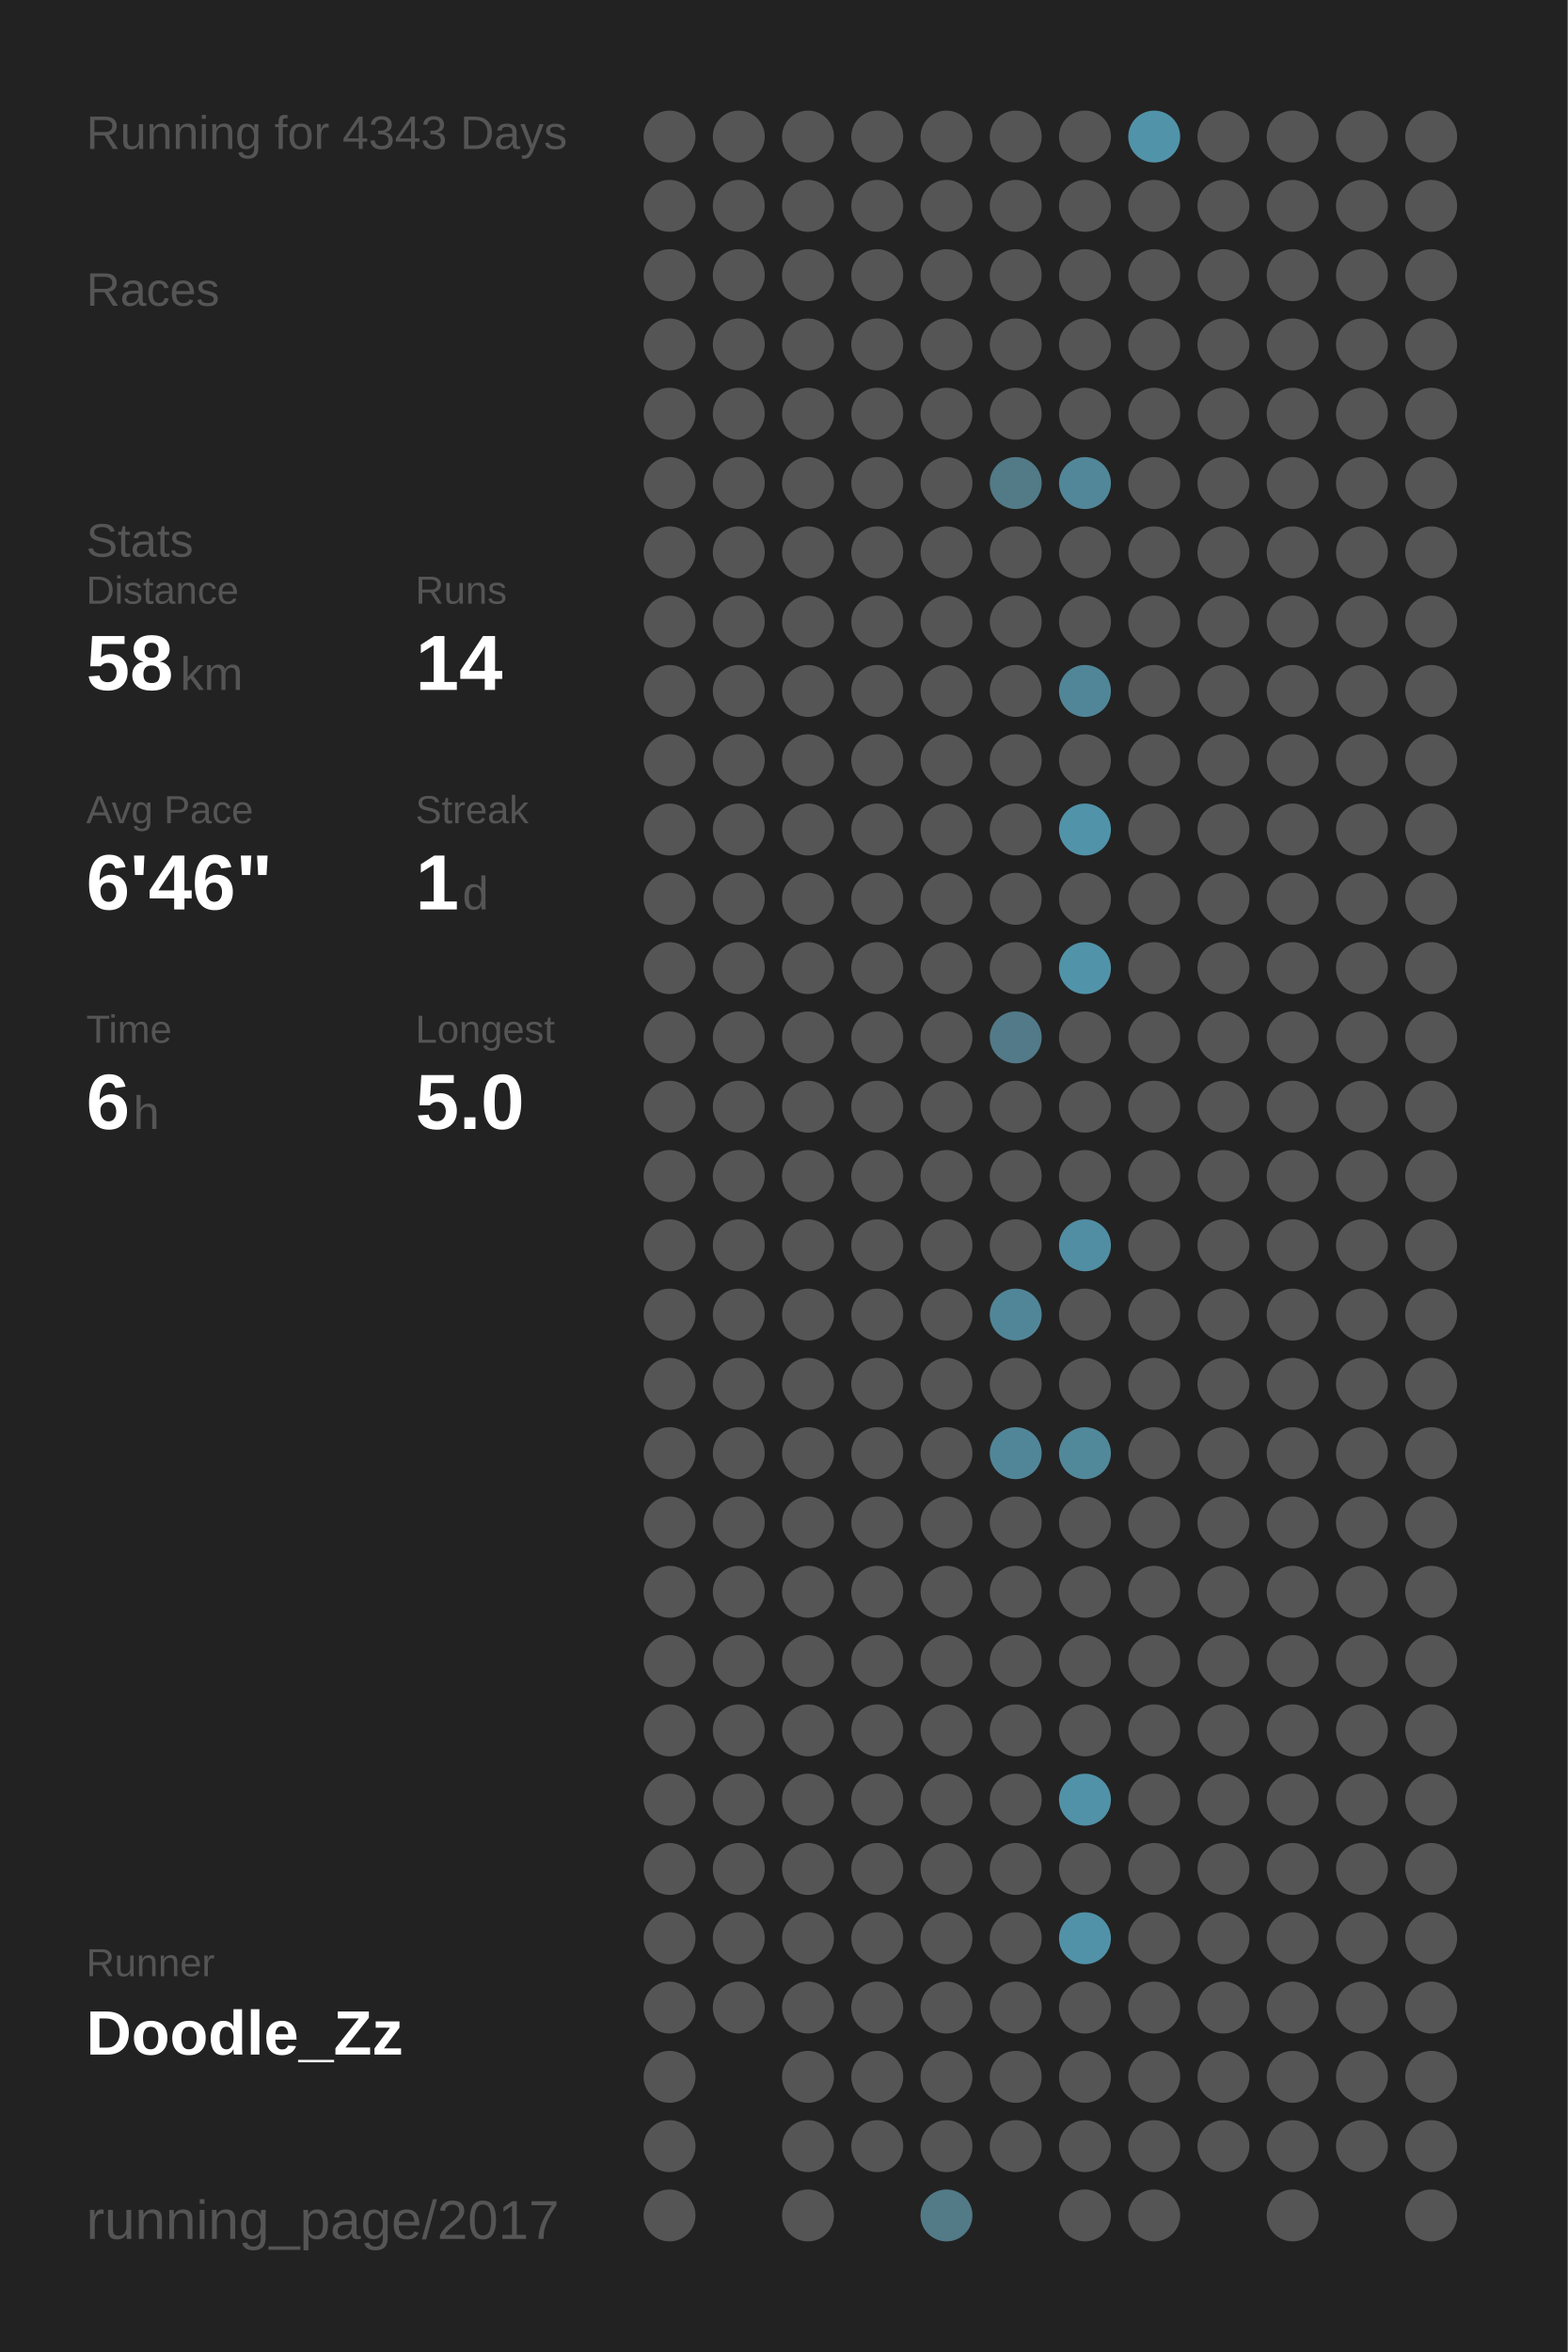
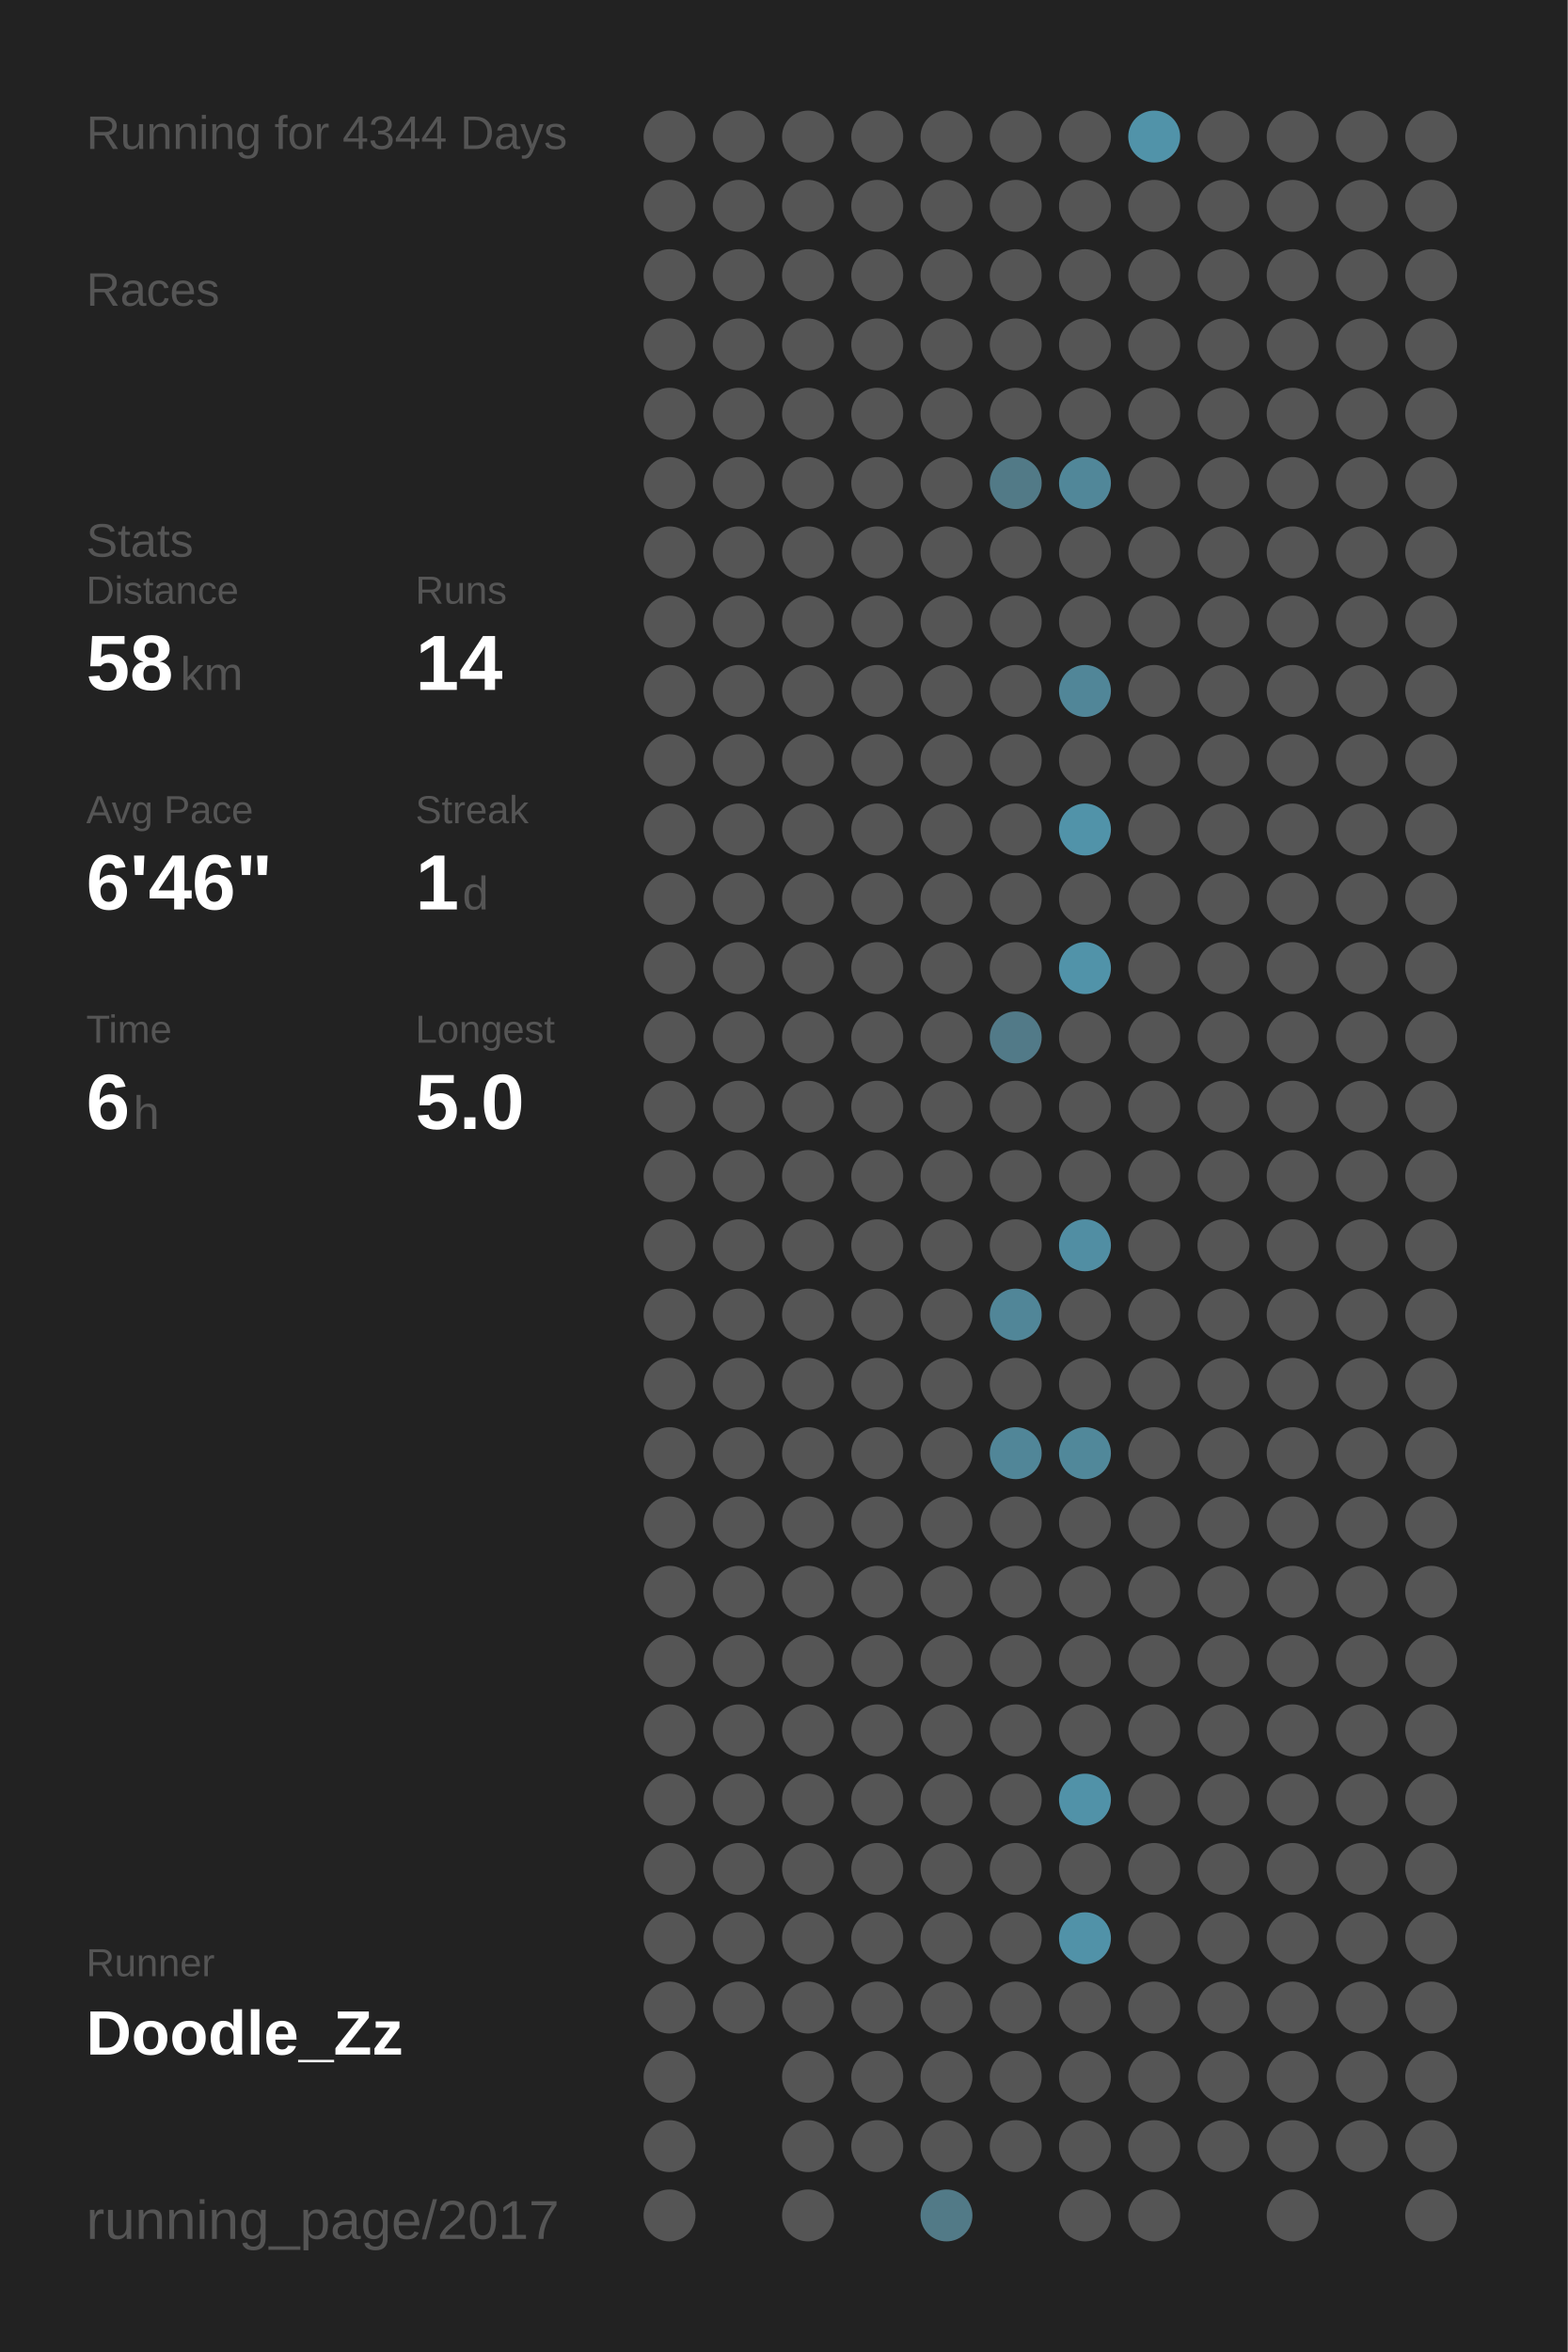
<svg xmlns="http://www.w3.org/2000/svg" baseProfile="full" height="300mm" version="1.1" viewBox="0,0,200,300" width="200mm">
  <defs />
  <rect fill="#222222" height="300" width="200" x="0" y="0" />
-   <text fill="#555555" style="font-size:6px; font-family:Arial;" x="11" y="19">Running for 4343 Days</text>
+   <text fill="#555555" style="font-size:6px; font-family:Arial;" x="11" y="19">Running for 4344 Days</text>
  <text fill="#555555" style="font-size:6px; font-family:Arial;" x="11" y="39">Races</text>
  <text fill="#555555" style="font-size:6px; font-family:Arial;" x="11" y="71">Stats</text>
  <text fill="#555555" style="font-size:5px; font-family:Arial;" x="11" y="77">Distance</text>
  <text fill="#FFFFFF" style="font-size:10px; font-family:Arial; font-weight:bold;" x="11" y="88">58</text>
  <text fill="#555555" style="font-size:6px; font-family:Arial;" x="23" y="88">km</text>
  <text fill="#555555" style="font-size:5px; font-family:Arial;" x="53" y="77">Runs</text>
  <text fill="#FFFFFF" style="font-size:10px; font-family:Arial; font-weight:bold;" x="53" y="88">14</text>
  <text fill="#555555" style="font-size:5px; font-family:Arial;" x="11" y="105">Avg Pace</text>
  <text fill="#FFFFFF" style="font-size:10px; font-family:Arial; font-weight:bold;" x="11" y="116">6'46"</text>
  <text fill="#555555" style="font-size:5px; font-family:Arial;" x="53" y="105">Streak</text>
  <text fill="#FFFFFF" style="font-size:10px; font-family:Arial; font-weight:bold;" x="53" y="116">1</text>
  <text fill="#555555" style="font-size:6px; font-family:Arial;" x="59" y="116">d</text>
  <text fill="#555555" style="font-size:5px; font-family:Arial;" x="11" y="133">Time</text>
  <text fill="#FFFFFF" style="font-size:10px; font-family:Arial; font-weight:bold;" x="11" y="144">6</text>
  <text fill="#555555" style="font-size:6px; font-family:Arial;" x="17" y="144">h</text>
  <text fill="#555555" style="font-size:5px; font-family:Arial;" x="53" y="133">Longest</text>
  <text fill="#FFFFFF" style="font-size:10px; font-family:Arial; font-weight:bold;" x="53" y="144">5.0</text>
  <text fill="#555555" style="font-size:5px; font-family:Arial;" x="11" y="252.065">Runner</text>
  <text fill="#FFFFFF" style="font-size:8px; font-family:Arial; font-weight:bold;" x="11" y="262.065">Doodle_Zz</text>
  <text fill="#555555" style="font-size:7px; font-family:Arial;" x="11" y="285.581">running_page/2017</text>
  <circle cx="85.417" cy="17.419" fill="#555555" r="3.312" />
  <circle cx="85.417" cy="26.258" fill="#555555" r="3.312" />
  <circle cx="85.417" cy="35.097" fill="#555555" r="3.312" />
  <circle cx="85.417" cy="43.935" fill="#555555" r="3.312" />
  <circle cx="85.417" cy="52.774" fill="#555555" r="3.312" />
  <circle cx="85.417" cy="61.613" fill="#555555" r="3.312" />
  <circle cx="85.417" cy="70.452" fill="#555555" r="3.312" />
  <circle cx="85.417" cy="79.29" fill="#555555" r="3.312" />
  <circle cx="85.417" cy="88.129" fill="#555555" r="3.312" />
  <circle cx="85.417" cy="96.968" fill="#555555" r="3.312" />
  <circle cx="85.417" cy="105.806" fill="#555555" r="3.312" />
  <circle cx="85.417" cy="114.645" fill="#555555" r="3.312" />
  <circle cx="85.417" cy="123.484" fill="#555555" r="3.312" />
  <circle cx="85.417" cy="132.323" fill="#555555" r="3.312" />
  <circle cx="85.417" cy="141.161" fill="#555555" r="3.312" />
  <circle cx="85.417" cy="150" fill="#555555" r="3.312" />
  <circle cx="85.417" cy="158.839" fill="#555555" r="3.312" />
  <circle cx="85.417" cy="167.677" fill="#555555" r="3.312" />
  <circle cx="85.417" cy="176.516" fill="#555555" r="3.312" />
  <circle cx="85.417" cy="185.355" fill="#555555" r="3.312" />
  <circle cx="85.417" cy="194.194" fill="#555555" r="3.312" />
  <circle cx="85.417" cy="203.032" fill="#555555" r="3.312" />
  <circle cx="85.417" cy="211.871" fill="#555555" r="3.312" />
  <circle cx="85.417" cy="220.71" fill="#555555" r="3.312" />
  <circle cx="85.417" cy="229.548" fill="#555555" r="3.312" />
  <circle cx="85.417" cy="238.387" fill="#555555" r="3.312" />
  <circle cx="85.417" cy="247.226" fill="#555555" r="3.312" />
  <circle cx="85.417" cy="256.065" fill="#555555" r="3.312" />
  <circle cx="85.417" cy="264.903" fill="#555555" r="3.312" />
  <circle cx="85.417" cy="273.742" fill="#555555" r="3.312" />
  <circle cx="85.417" cy="282.581" fill="#555555" r="3.312" />
  <circle cx="94.25" cy="17.419" fill="#555555" r="3.312" />
  <circle cx="94.25" cy="26.258" fill="#555555" r="3.312" />
  <circle cx="94.25" cy="35.097" fill="#555555" r="3.312" />
  <circle cx="94.25" cy="43.935" fill="#555555" r="3.312" />
  <circle cx="94.25" cy="52.774" fill="#555555" r="3.312" />
  <circle cx="94.25" cy="61.613" fill="#555555" r="3.312" />
  <circle cx="94.25" cy="70.452" fill="#555555" r="3.312" />
  <circle cx="94.25" cy="79.29" fill="#555555" r="3.312" />
  <circle cx="94.25" cy="88.129" fill="#555555" r="3.312" />
  <circle cx="94.25" cy="96.968" fill="#555555" r="3.312" />
  <circle cx="94.25" cy="105.806" fill="#555555" r="3.312" />
  <circle cx="94.25" cy="114.645" fill="#555555" r="3.312" />
  <circle cx="94.25" cy="123.484" fill="#555555" r="3.312" />
  <circle cx="94.25" cy="132.323" fill="#555555" r="3.312" />
  <circle cx="94.25" cy="141.161" fill="#555555" r="3.312" />
  <circle cx="94.25" cy="150" fill="#555555" r="3.312" />
  <circle cx="94.25" cy="158.839" fill="#555555" r="3.312" />
  <circle cx="94.25" cy="167.677" fill="#555555" r="3.312" />
  <circle cx="94.25" cy="176.516" fill="#555555" r="3.312" />
  <circle cx="94.25" cy="185.355" fill="#555555" r="3.312" />
  <circle cx="94.25" cy="194.194" fill="#555555" r="3.312" />
  <circle cx="94.25" cy="203.032" fill="#555555" r="3.312" />
  <circle cx="94.25" cy="211.871" fill="#555555" r="3.312" />
  <circle cx="94.25" cy="220.71" fill="#555555" r="3.312" />
  <circle cx="94.25" cy="229.548" fill="#555555" r="3.312" />
  <circle cx="94.25" cy="238.387" fill="#555555" r="3.312" />
  <circle cx="94.25" cy="247.226" fill="#555555" r="3.312" />
  <circle cx="94.25" cy="256.065" fill="#555555" r="3.312" />
  <circle cx="103.083" cy="17.419" fill="#555555" r="3.312" />
  <circle cx="103.083" cy="26.258" fill="#555555" r="3.312" />
  <circle cx="103.083" cy="35.097" fill="#555555" r="3.312" />
  <circle cx="103.083" cy="43.935" fill="#555555" r="3.312" />
  <circle cx="103.083" cy="52.774" fill="#555555" r="3.312" />
  <circle cx="103.083" cy="61.613" fill="#555555" r="3.312" />
  <circle cx="103.083" cy="70.452" fill="#555555" r="3.312" />
  <circle cx="103.083" cy="79.29" fill="#555555" r="3.312" />
  <circle cx="103.083" cy="88.129" fill="#555555" r="3.312" />
  <circle cx="103.083" cy="96.968" fill="#555555" r="3.312" />
  <circle cx="103.083" cy="105.806" fill="#555555" r="3.312" />
  <circle cx="103.083" cy="114.645" fill="#555555" r="3.312" />
  <circle cx="103.083" cy="123.484" fill="#555555" r="3.312" />
  <circle cx="103.083" cy="132.323" fill="#555555" r="3.312" />
  <circle cx="103.083" cy="141.161" fill="#555555" r="3.312" />
  <circle cx="103.083" cy="150" fill="#555555" r="3.312" />
  <circle cx="103.083" cy="158.839" fill="#555555" r="3.312" />
  <circle cx="103.083" cy="167.677" fill="#555555" r="3.312" />
  <circle cx="103.083" cy="176.516" fill="#555555" r="3.312" />
  <circle cx="103.083" cy="185.355" fill="#555555" r="3.312" />
  <circle cx="103.083" cy="194.194" fill="#555555" r="3.312" />
  <circle cx="103.083" cy="203.032" fill="#555555" r="3.312" />
  <circle cx="103.083" cy="211.871" fill="#555555" r="3.312" />
  <circle cx="103.083" cy="220.71" fill="#555555" r="3.312" />
  <circle cx="103.083" cy="229.548" fill="#555555" r="3.312" />
  <circle cx="103.083" cy="238.387" fill="#555555" r="3.312" />
  <circle cx="103.083" cy="247.226" fill="#555555" r="3.312" />
  <circle cx="103.083" cy="256.065" fill="#555555" r="3.312" />
  <circle cx="103.083" cy="264.903" fill="#555555" r="3.312" />
  <circle cx="103.083" cy="273.742" fill="#555555" r="3.312" />
  <circle cx="103.083" cy="282.581" fill="#555555" r="3.312" />
  <circle cx="111.917" cy="17.419" fill="#555555" r="3.312" />
  <circle cx="111.917" cy="26.258" fill="#555555" r="3.312" />
  <circle cx="111.917" cy="35.097" fill="#555555" r="3.312" />
  <circle cx="111.917" cy="43.935" fill="#555555" r="3.312" />
  <circle cx="111.917" cy="52.774" fill="#555555" r="3.312" />
  <circle cx="111.917" cy="61.613" fill="#555555" r="3.312" />
  <circle cx="111.917" cy="70.452" fill="#555555" r="3.312" />
  <circle cx="111.917" cy="79.29" fill="#555555" r="3.312" />
  <circle cx="111.917" cy="88.129" fill="#555555" r="3.312" />
  <circle cx="111.917" cy="96.968" fill="#555555" r="3.312" />
  <circle cx="111.917" cy="105.806" fill="#555555" r="3.312" />
  <circle cx="111.917" cy="114.645" fill="#555555" r="3.312" />
  <circle cx="111.917" cy="123.484" fill="#555555" r="3.312" />
  <circle cx="111.917" cy="132.323" fill="#555555" r="3.312" />
  <circle cx="111.917" cy="141.161" fill="#555555" r="3.312" />
  <circle cx="111.917" cy="150" fill="#555555" r="3.312" />
  <circle cx="111.917" cy="158.839" fill="#555555" r="3.312" />
  <circle cx="111.917" cy="167.677" fill="#555555" r="3.312" />
  <circle cx="111.917" cy="176.516" fill="#555555" r="3.312" />
  <circle cx="111.917" cy="185.355" fill="#555555" r="3.312" />
  <circle cx="111.917" cy="194.194" fill="#555555" r="3.312" />
  <circle cx="111.917" cy="203.032" fill="#555555" r="3.312" />
  <circle cx="111.917" cy="211.871" fill="#555555" r="3.312" />
  <circle cx="111.917" cy="220.71" fill="#555555" r="3.312" />
  <circle cx="111.917" cy="229.548" fill="#555555" r="3.312" />
  <circle cx="111.917" cy="238.387" fill="#555555" r="3.312" />
  <circle cx="111.917" cy="247.226" fill="#555555" r="3.312" />
  <circle cx="111.917" cy="256.065" fill="#555555" r="3.312" />
  <circle cx="111.917" cy="264.903" fill="#555555" r="3.312" />
  <circle cx="111.917" cy="273.742" fill="#555555" r="3.312" />
  <circle cx="120.75" cy="17.419" fill="#555555" r="3.312" />
  <circle cx="120.75" cy="26.258" fill="#555555" r="3.312" />
  <circle cx="120.75" cy="35.097" fill="#555555" r="3.312" />
  <circle cx="120.75" cy="43.935" fill="#555555" r="3.312" />
  <circle cx="120.75" cy="52.774" fill="#555555" r="3.312" />
  <circle cx="120.75" cy="61.613" fill="#555555" r="3.312" />
  <circle cx="120.75" cy="70.452" fill="#555555" r="3.312" />
  <circle cx="120.75" cy="79.29" fill="#555555" r="3.312" />
  <circle cx="120.75" cy="88.129" fill="#555555" r="3.312" />
  <circle cx="120.75" cy="96.968" fill="#555555" r="3.312" />
  <circle cx="120.75" cy="105.806" fill="#555555" r="3.312" />
  <circle cx="120.75" cy="114.645" fill="#555555" r="3.312" />
  <circle cx="120.75" cy="123.484" fill="#555555" r="3.312" />
  <circle cx="120.75" cy="132.323" fill="#555555" r="3.312" />
  <circle cx="120.75" cy="141.161" fill="#555555" r="3.312" />
  <circle cx="120.75" cy="150" fill="#555555" r="3.312" />
  <circle cx="120.75" cy="158.839" fill="#555555" r="3.312" />
  <circle cx="120.75" cy="167.677" fill="#555555" r="3.312" />
  <circle cx="120.75" cy="176.516" fill="#555555" r="3.312" />
  <circle cx="120.75" cy="185.355" fill="#555555" r="3.312" />
  <circle cx="120.75" cy="194.194" fill="#555555" r="3.312" />
  <circle cx="120.75" cy="203.032" fill="#555555" r="3.312" />
  <circle cx="120.75" cy="211.871" fill="#555555" r="3.312" />
  <circle cx="120.75" cy="220.71" fill="#555555" r="3.312" />
  <circle cx="120.75" cy="229.548" fill="#555555" r="3.312" />
  <circle cx="120.75" cy="238.387" fill="#555555" r="3.312" />
  <circle cx="120.75" cy="247.226" fill="#555555" r="3.312" />
  <circle cx="120.75" cy="256.065" fill="#555555" r="3.312" />
  <circle cx="120.75" cy="264.903" fill="#555555" r="3.312" />
  <circle cx="120.75" cy="273.742" fill="#555555" r="3.312" />
  <circle cx="120.75" cy="282.581" fill="#527a87" r="3.312" />
  <circle cx="129.583" cy="17.419" fill="#555555" r="3.312" />
  <circle cx="129.583" cy="26.258" fill="#555555" r="3.312" />
  <circle cx="129.583" cy="35.097" fill="#555555" r="3.312" />
  <circle cx="129.583" cy="43.935" fill="#555555" r="3.312" />
  <circle cx="129.583" cy="52.774" fill="#555555" r="3.312" />
  <circle cx="129.583" cy="61.613" fill="#527a87" r="3.312" />
  <circle cx="129.583" cy="70.452" fill="#555555" r="3.312" />
  <circle cx="129.583" cy="79.29" fill="#555555" r="3.312" />
  <circle cx="129.583" cy="88.129" fill="#555555" r="3.312" />
  <circle cx="129.583" cy="96.968" fill="#555555" r="3.312" />
  <circle cx="129.583" cy="105.806" fill="#555555" r="3.312" />
  <circle cx="129.583" cy="114.645" fill="#555555" r="3.312" />
  <circle cx="129.583" cy="123.484" fill="#555555" r="3.312" />
  <circle cx="129.583" cy="132.323" fill="#527a88" r="3.312" />
  <circle cx="129.583" cy="141.161" fill="#555555" r="3.312" />
  <circle cx="129.583" cy="150" fill="#555555" r="3.312" />
  <circle cx="129.583" cy="158.839" fill="#555555" r="3.312" />
  <circle cx="129.583" cy="167.677" fill="#518698" r="3.312" />
  <circle cx="129.583" cy="176.516" fill="#555555" r="3.312" />
  <circle cx="129.583" cy="185.355" fill="#518698" r="3.312" />
  <circle cx="129.583" cy="194.194" fill="#555555" r="3.312" />
  <circle cx="129.583" cy="203.032" fill="#555555" r="3.312" />
  <circle cx="129.583" cy="211.871" fill="#555555" r="3.312" />
  <circle cx="129.583" cy="220.71" fill="#555555" r="3.312" />
  <circle cx="129.583" cy="229.548" fill="#555555" r="3.312" />
  <circle cx="129.583" cy="238.387" fill="#555555" r="3.312" />
  <circle cx="129.583" cy="247.226" fill="#555555" r="3.312" />
  <circle cx="129.583" cy="256.065" fill="#555555" r="3.312" />
  <circle cx="129.583" cy="264.903" fill="#555555" r="3.312" />
  <circle cx="129.583" cy="273.742" fill="#555555" r="3.312" />
  <circle cx="138.417" cy="17.419" fill="#555555" r="3.312" />
  <circle cx="138.417" cy="26.258" fill="#555555" r="3.312" />
  <circle cx="138.417" cy="35.097" fill="#555555" r="3.312" />
  <circle cx="138.417" cy="43.935" fill="#555555" r="3.312" />
  <circle cx="138.417" cy="52.774" fill="#555555" r="3.312" />
  <circle cx="138.417" cy="61.613" fill="#518799" r="3.312" />
  <circle cx="138.417" cy="70.452" fill="#555555" r="3.312" />
  <circle cx="138.417" cy="79.29" fill="#555555" r="3.312" />
  <circle cx="138.417" cy="88.129" fill="#518698" r="3.312" />
  <circle cx="138.417" cy="96.968" fill="#555555" r="3.312" />
  <circle cx="138.417" cy="105.806" fill="#5193a9" r="3.312" />
  <circle cx="138.417" cy="114.645" fill="#555555" r="3.312" />
  <circle cx="138.417" cy="123.484" fill="#5193a9" r="3.312" />
  <circle cx="138.417" cy="132.323" fill="#555555" r="3.312" />
  <circle cx="138.417" cy="141.161" fill="#555555" r="3.312" />
  <circle cx="138.417" cy="150" fill="#555555" r="3.312" />
  <circle cx="138.417" cy="158.839" fill="#518ea3" r="3.312" />
  <circle cx="138.417" cy="167.677" fill="#555555" r="3.312" />
  <circle cx="138.417" cy="176.516" fill="#555555" r="3.312" />
  <circle cx="138.417" cy="185.355" fill="#51889a" r="3.312" />
  <circle cx="138.417" cy="194.194" fill="#555555" r="3.312" />
  <circle cx="138.417" cy="203.032" fill="#555555" r="3.312" />
  <circle cx="138.417" cy="211.871" fill="#555555" r="3.312" />
  <circle cx="138.417" cy="220.71" fill="#555555" r="3.312" />
  <circle cx="138.417" cy="229.548" fill="#5192a8" r="3.312" />
  <circle cx="138.417" cy="238.387" fill="#555555" r="3.312" />
  <circle cx="138.417" cy="247.226" fill="#5192a8" r="3.312" />
  <circle cx="138.417" cy="256.065" fill="#555555" r="3.312" />
  <circle cx="138.417" cy="264.903" fill="#555555" r="3.312" />
  <circle cx="138.417" cy="273.742" fill="#555555" r="3.312" />
  <circle cx="138.417" cy="282.581" fill="#555555" r="3.312" />
  <circle cx="147.25" cy="17.419" fill="#5193a9" r="3.312" />
  <circle cx="147.25" cy="26.258" fill="#555555" r="3.312" />
  <circle cx="147.25" cy="35.097" fill="#555555" r="3.312" />
  <circle cx="147.25" cy="43.935" fill="#555555" r="3.312" />
  <circle cx="147.25" cy="52.774" fill="#555555" r="3.312" />
  <circle cx="147.25" cy="61.613" fill="#555555" r="3.312" />
  <circle cx="147.25" cy="70.452" fill="#555555" r="3.312" />
  <circle cx="147.25" cy="79.29" fill="#555555" r="3.312" />
  <circle cx="147.25" cy="88.129" fill="#555555" r="3.312" />
  <circle cx="147.25" cy="96.968" fill="#555555" r="3.312" />
  <circle cx="147.25" cy="105.806" fill="#555555" r="3.312" />
  <circle cx="147.25" cy="114.645" fill="#555555" r="3.312" />
  <circle cx="147.25" cy="123.484" fill="#555555" r="3.312" />
  <circle cx="147.25" cy="132.323" fill="#555555" r="3.312" />
  <circle cx="147.25" cy="141.161" fill="#555555" r="3.312" />
  <circle cx="147.25" cy="150" fill="#555555" r="3.312" />
  <circle cx="147.25" cy="158.839" fill="#555555" r="3.312" />
  <circle cx="147.25" cy="167.677" fill="#555555" r="3.312" />
  <circle cx="147.25" cy="176.516" fill="#555555" r="3.312" />
  <circle cx="147.25" cy="185.355" fill="#555555" r="3.312" />
  <circle cx="147.25" cy="194.194" fill="#555555" r="3.312" />
  <circle cx="147.25" cy="203.032" fill="#555555" r="3.312" />
  <circle cx="147.25" cy="211.871" fill="#555555" r="3.312" />
  <circle cx="147.25" cy="220.71" fill="#555555" r="3.312" />
  <circle cx="147.25" cy="229.548" fill="#555555" r="3.312" />
  <circle cx="147.25" cy="238.387" fill="#555555" r="3.312" />
  <circle cx="147.25" cy="247.226" fill="#555555" r="3.312" />
  <circle cx="147.25" cy="256.065" fill="#555555" r="3.312" />
  <circle cx="147.25" cy="264.903" fill="#555555" r="3.312" />
  <circle cx="147.25" cy="273.742" fill="#555555" r="3.312" />
  <circle cx="147.25" cy="282.581" fill="#555555" r="3.312" />
  <circle cx="156.083" cy="17.419" fill="#555555" r="3.312" />
  <circle cx="156.083" cy="26.258" fill="#555555" r="3.312" />
  <circle cx="156.083" cy="35.097" fill="#555555" r="3.312" />
  <circle cx="156.083" cy="43.935" fill="#555555" r="3.312" />
  <circle cx="156.083" cy="52.774" fill="#555555" r="3.312" />
  <circle cx="156.083" cy="61.613" fill="#555555" r="3.312" />
  <circle cx="156.083" cy="70.452" fill="#555555" r="3.312" />
  <circle cx="156.083" cy="79.29" fill="#555555" r="3.312" />
  <circle cx="156.083" cy="88.129" fill="#555555" r="3.312" />
  <circle cx="156.083" cy="96.968" fill="#555555" r="3.312" />
  <circle cx="156.083" cy="105.806" fill="#555555" r="3.312" />
  <circle cx="156.083" cy="114.645" fill="#555555" r="3.312" />
  <circle cx="156.083" cy="123.484" fill="#555555" r="3.312" />
  <circle cx="156.083" cy="132.323" fill="#555555" r="3.312" />
  <circle cx="156.083" cy="141.161" fill="#555555" r="3.312" />
  <circle cx="156.083" cy="150" fill="#555555" r="3.312" />
  <circle cx="156.083" cy="158.839" fill="#555555" r="3.312" />
  <circle cx="156.083" cy="167.677" fill="#555555" r="3.312" />
  <circle cx="156.083" cy="176.516" fill="#555555" r="3.312" />
  <circle cx="156.083" cy="185.355" fill="#555555" r="3.312" />
  <circle cx="156.083" cy="194.194" fill="#555555" r="3.312" />
  <circle cx="156.083" cy="203.032" fill="#555555" r="3.312" />
  <circle cx="156.083" cy="211.871" fill="#555555" r="3.312" />
  <circle cx="156.083" cy="220.71" fill="#555555" r="3.312" />
  <circle cx="156.083" cy="229.548" fill="#555555" r="3.312" />
  <circle cx="156.083" cy="238.387" fill="#555555" r="3.312" />
  <circle cx="156.083" cy="247.226" fill="#555555" r="3.312" />
  <circle cx="156.083" cy="256.065" fill="#555555" r="3.312" />
  <circle cx="156.083" cy="264.903" fill="#555555" r="3.312" />
  <circle cx="156.083" cy="273.742" fill="#555555" r="3.312" />
  <circle cx="164.917" cy="17.419" fill="#555555" r="3.312" />
  <circle cx="164.917" cy="26.258" fill="#555555" r="3.312" />
  <circle cx="164.917" cy="35.097" fill="#555555" r="3.312" />
  <circle cx="164.917" cy="43.935" fill="#555555" r="3.312" />
  <circle cx="164.917" cy="52.774" fill="#555555" r="3.312" />
  <circle cx="164.917" cy="61.613" fill="#555555" r="3.312" />
  <circle cx="164.917" cy="70.452" fill="#555555" r="3.312" />
  <circle cx="164.917" cy="79.29" fill="#555555" r="3.312" />
  <circle cx="164.917" cy="88.129" fill="#555555" r="3.312" />
  <circle cx="164.917" cy="96.968" fill="#555555" r="3.312" />
  <circle cx="164.917" cy="105.806" fill="#555555" r="3.312" />
  <circle cx="164.917" cy="114.645" fill="#555555" r="3.312" />
  <circle cx="164.917" cy="123.484" fill="#555555" r="3.312" />
  <circle cx="164.917" cy="132.323" fill="#555555" r="3.312" />
  <circle cx="164.917" cy="141.161" fill="#555555" r="3.312" />
  <circle cx="164.917" cy="150" fill="#555555" r="3.312" />
  <circle cx="164.917" cy="158.839" fill="#555555" r="3.312" />
  <circle cx="164.917" cy="167.677" fill="#555555" r="3.312" />
  <circle cx="164.917" cy="176.516" fill="#555555" r="3.312" />
  <circle cx="164.917" cy="185.355" fill="#555555" r="3.312" />
  <circle cx="164.917" cy="194.194" fill="#555555" r="3.312" />
  <circle cx="164.917" cy="203.032" fill="#555555" r="3.312" />
  <circle cx="164.917" cy="211.871" fill="#555555" r="3.312" />
  <circle cx="164.917" cy="220.71" fill="#555555" r="3.312" />
  <circle cx="164.917" cy="229.548" fill="#555555" r="3.312" />
  <circle cx="164.917" cy="238.387" fill="#555555" r="3.312" />
  <circle cx="164.917" cy="247.226" fill="#555555" r="3.312" />
  <circle cx="164.917" cy="256.065" fill="#555555" r="3.312" />
  <circle cx="164.917" cy="264.903" fill="#555555" r="3.312" />
  <circle cx="164.917" cy="273.742" fill="#555555" r="3.312" />
  <circle cx="164.917" cy="282.581" fill="#555555" r="3.312" />
  <circle cx="173.75" cy="17.419" fill="#555555" r="3.312" />
  <circle cx="173.75" cy="26.258" fill="#555555" r="3.312" />
  <circle cx="173.75" cy="35.097" fill="#555555" r="3.312" />
  <circle cx="173.75" cy="43.935" fill="#555555" r="3.312" />
  <circle cx="173.75" cy="52.774" fill="#555555" r="3.312" />
  <circle cx="173.75" cy="61.613" fill="#555555" r="3.312" />
  <circle cx="173.75" cy="70.452" fill="#555555" r="3.312" />
  <circle cx="173.75" cy="79.29" fill="#555555" r="3.312" />
  <circle cx="173.75" cy="88.129" fill="#555555" r="3.312" />
  <circle cx="173.75" cy="96.968" fill="#555555" r="3.312" />
  <circle cx="173.75" cy="105.806" fill="#555555" r="3.312" />
  <circle cx="173.75" cy="114.645" fill="#555555" r="3.312" />
  <circle cx="173.75" cy="123.484" fill="#555555" r="3.312" />
  <circle cx="173.75" cy="132.323" fill="#555555" r="3.312" />
  <circle cx="173.75" cy="141.161" fill="#555555" r="3.312" />
  <circle cx="173.75" cy="150" fill="#555555" r="3.312" />
  <circle cx="173.75" cy="158.839" fill="#555555" r="3.312" />
  <circle cx="173.75" cy="167.677" fill="#555555" r="3.312" />
  <circle cx="173.75" cy="176.516" fill="#555555" r="3.312" />
  <circle cx="173.75" cy="185.355" fill="#555555" r="3.312" />
  <circle cx="173.75" cy="194.194" fill="#555555" r="3.312" />
  <circle cx="173.75" cy="203.032" fill="#555555" r="3.312" />
  <circle cx="173.75" cy="211.871" fill="#555555" r="3.312" />
  <circle cx="173.75" cy="220.71" fill="#555555" r="3.312" />
  <circle cx="173.75" cy="229.548" fill="#555555" r="3.312" />
  <circle cx="173.75" cy="238.387" fill="#555555" r="3.312" />
  <circle cx="173.75" cy="247.226" fill="#555555" r="3.312" />
  <circle cx="173.75" cy="256.065" fill="#555555" r="3.312" />
  <circle cx="173.75" cy="264.903" fill="#555555" r="3.312" />
  <circle cx="173.75" cy="273.742" fill="#555555" r="3.312" />
  <circle cx="182.583" cy="17.419" fill="#555555" r="3.312" />
  <circle cx="182.583" cy="26.258" fill="#555555" r="3.312" />
  <circle cx="182.583" cy="35.097" fill="#555555" r="3.312" />
  <circle cx="182.583" cy="43.935" fill="#555555" r="3.312" />
  <circle cx="182.583" cy="52.774" fill="#555555" r="3.312" />
  <circle cx="182.583" cy="61.613" fill="#555555" r="3.312" />
  <circle cx="182.583" cy="70.452" fill="#555555" r="3.312" />
  <circle cx="182.583" cy="79.29" fill="#555555" r="3.312" />
  <circle cx="182.583" cy="88.129" fill="#555555" r="3.312" />
  <circle cx="182.583" cy="96.968" fill="#555555" r="3.312" />
  <circle cx="182.583" cy="105.806" fill="#555555" r="3.312" />
  <circle cx="182.583" cy="114.645" fill="#555555" r="3.312" />
  <circle cx="182.583" cy="123.484" fill="#555555" r="3.312" />
  <circle cx="182.583" cy="132.323" fill="#555555" r="3.312" />
  <circle cx="182.583" cy="141.161" fill="#555555" r="3.312" />
  <circle cx="182.583" cy="150" fill="#555555" r="3.312" />
  <circle cx="182.583" cy="158.839" fill="#555555" r="3.312" />
  <circle cx="182.583" cy="167.677" fill="#555555" r="3.312" />
  <circle cx="182.583" cy="176.516" fill="#555555" r="3.312" />
  <circle cx="182.583" cy="185.355" fill="#555555" r="3.312" />
  <circle cx="182.583" cy="194.194" fill="#555555" r="3.312" />
  <circle cx="182.583" cy="203.032" fill="#555555" r="3.312" />
  <circle cx="182.583" cy="211.871" fill="#555555" r="3.312" />
  <circle cx="182.583" cy="220.71" fill="#555555" r="3.312" />
  <circle cx="182.583" cy="229.548" fill="#555555" r="3.312" />
  <circle cx="182.583" cy="238.387" fill="#555555" r="3.312" />
  <circle cx="182.583" cy="247.226" fill="#555555" r="3.312" />
  <circle cx="182.583" cy="256.065" fill="#555555" r="3.312" />
  <circle cx="182.583" cy="264.903" fill="#555555" r="3.312" />
  <circle cx="182.583" cy="273.742" fill="#555555" r="3.312" />
  <circle cx="182.583" cy="282.581" fill="#555555" r="3.312" />
</svg>
